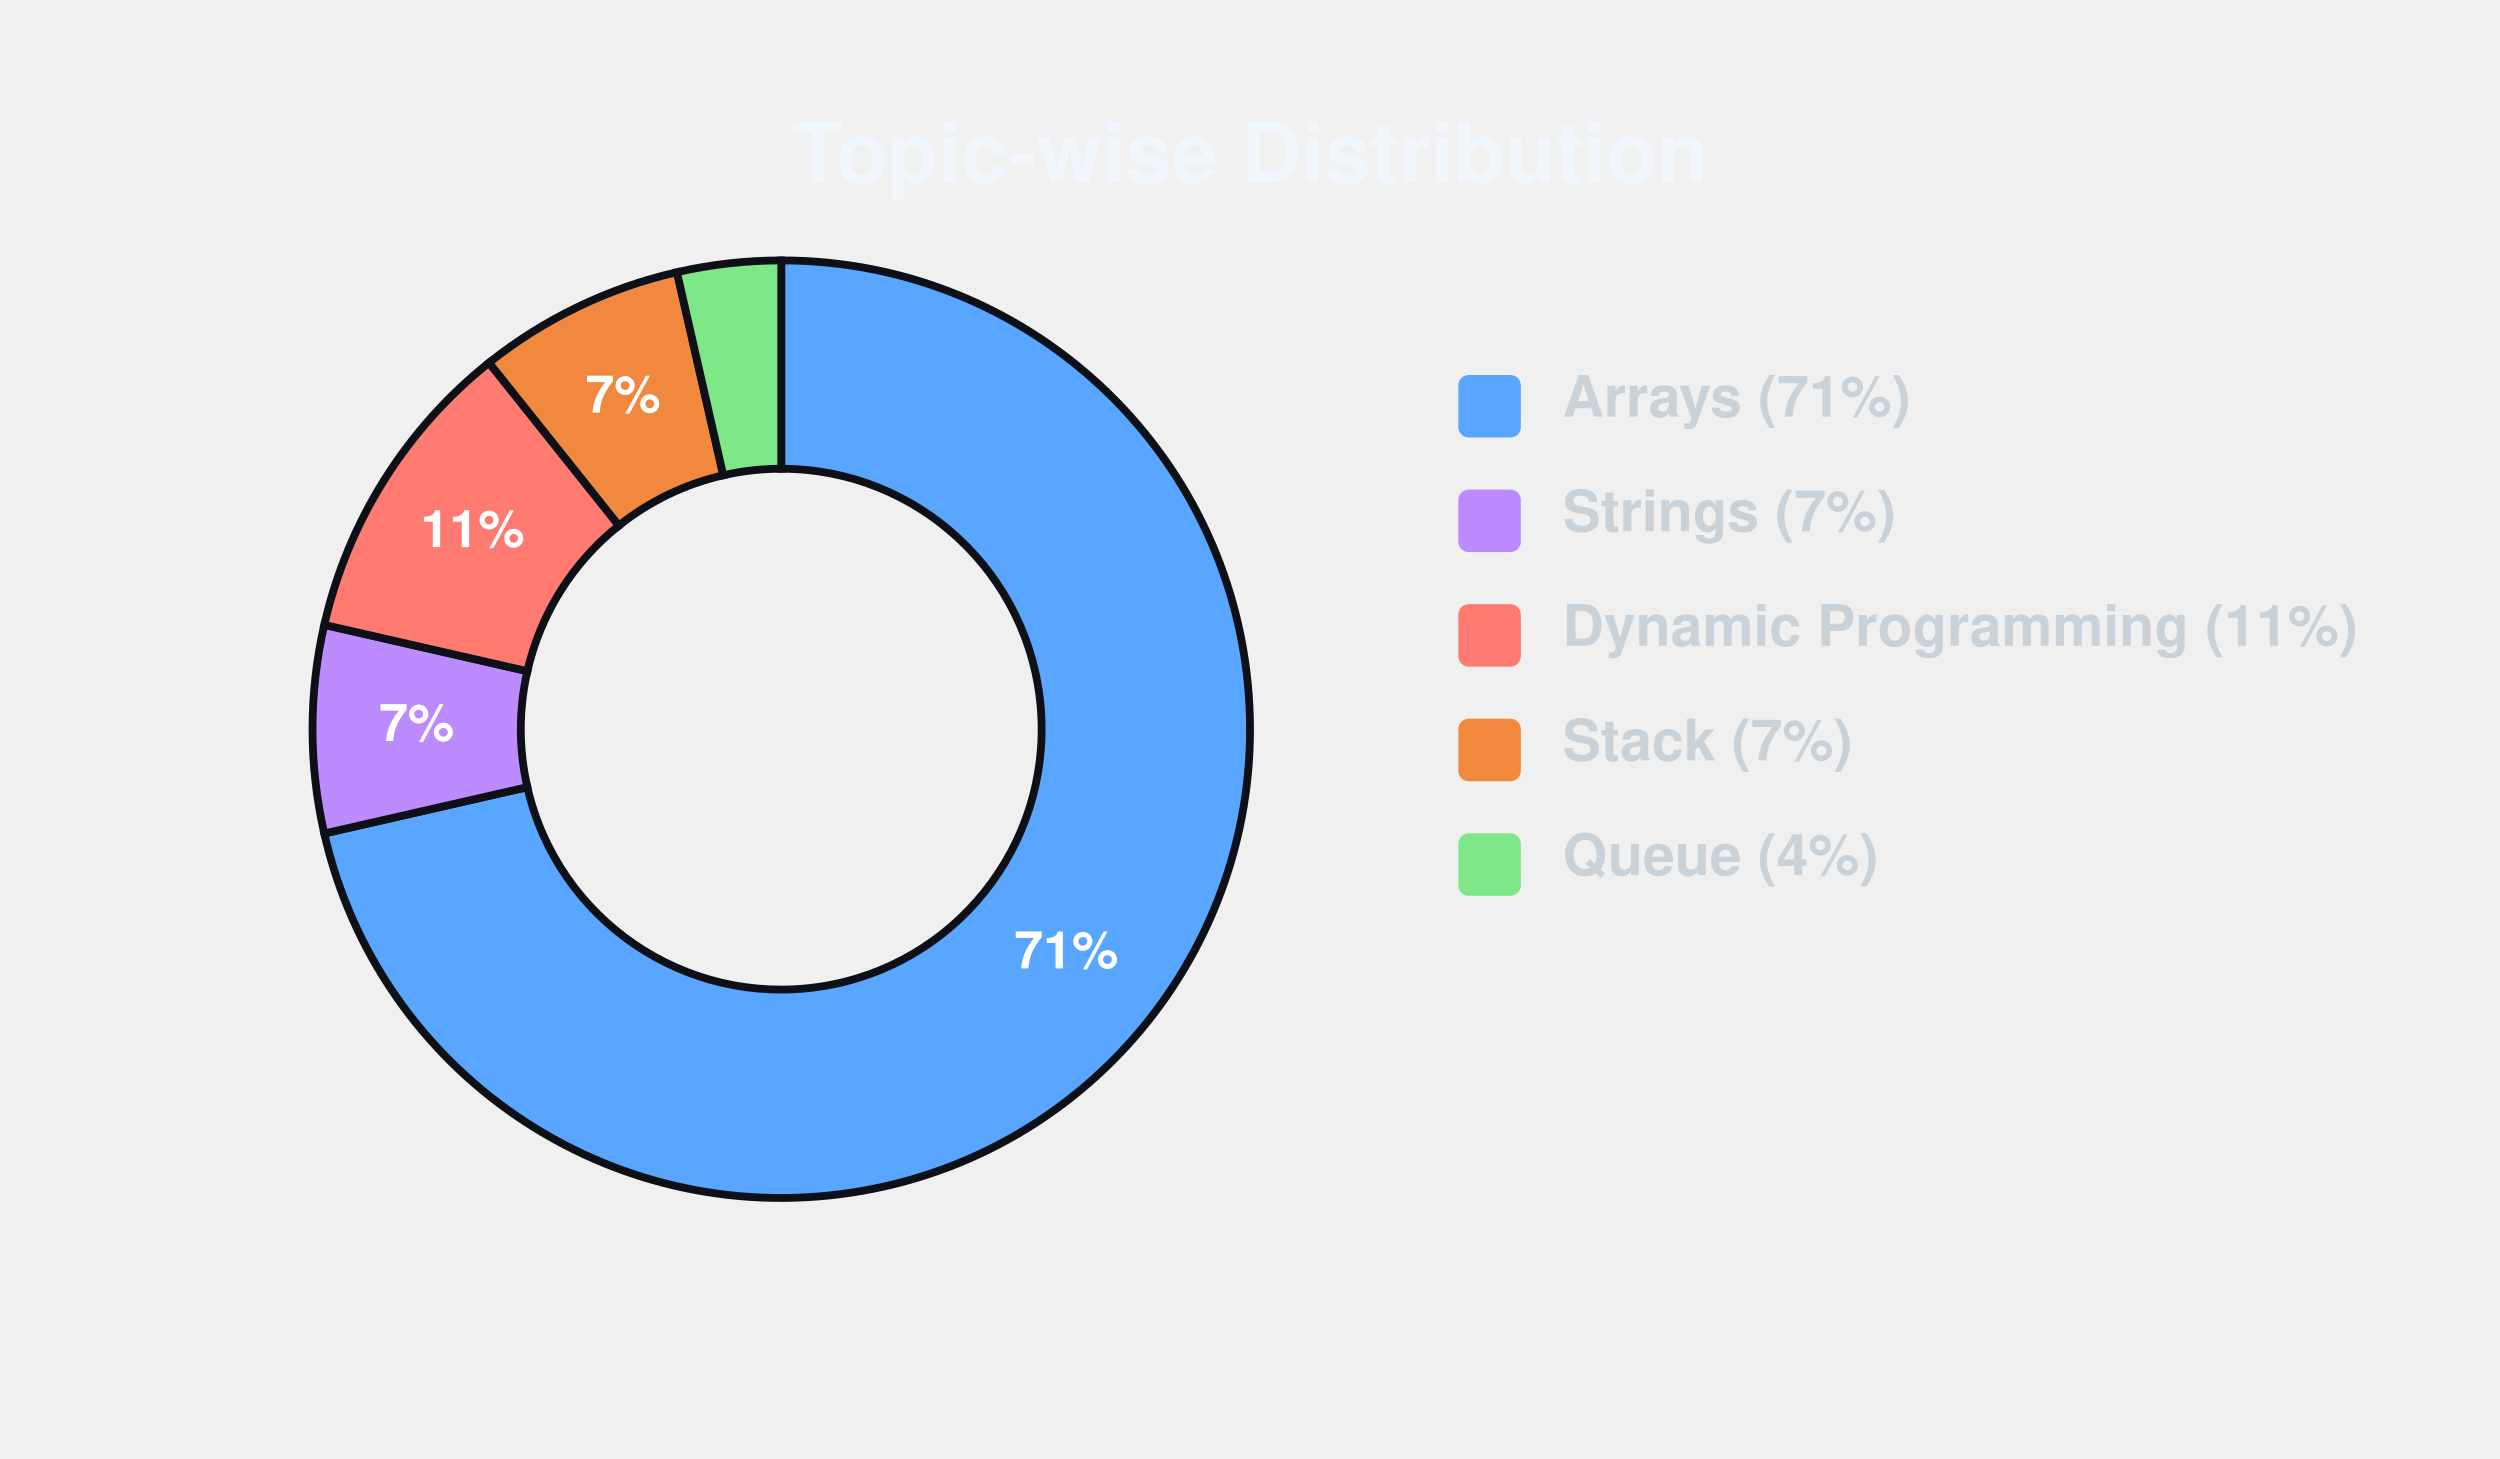
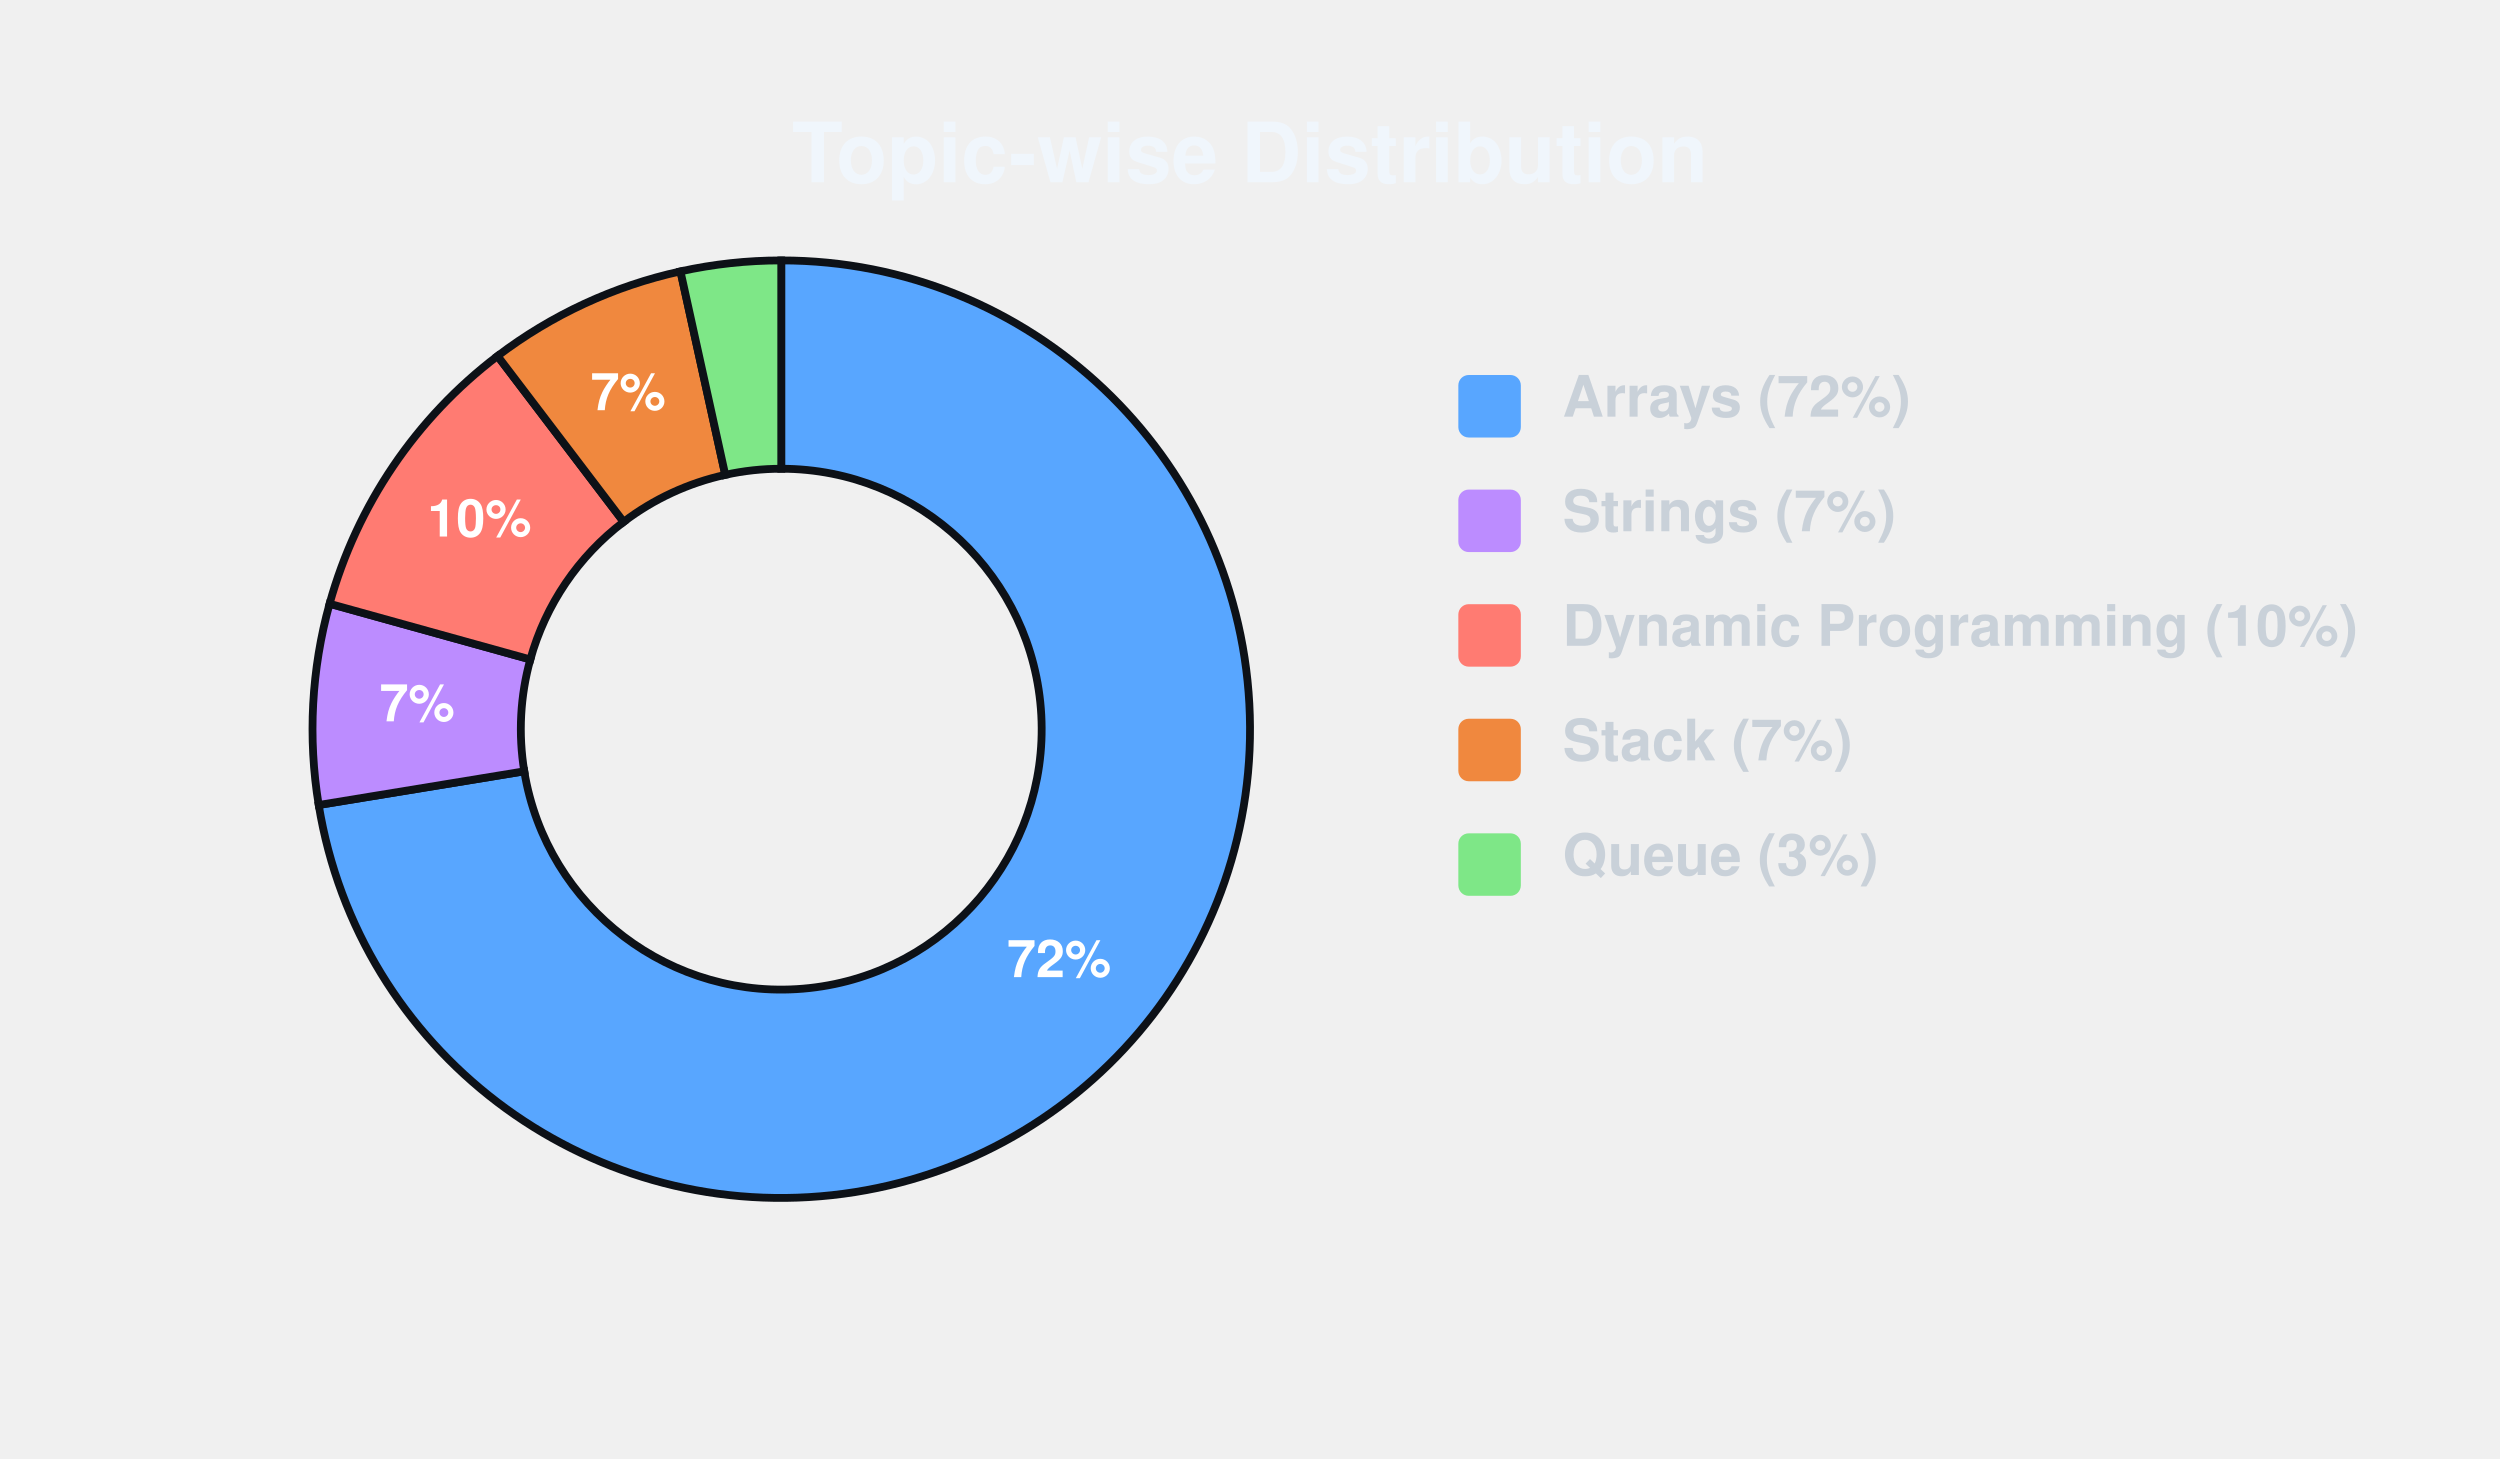
<svg xmlns="http://www.w3.org/2000/svg" width="480" height="280" viewBox="0 0 480 280">
  <style>
    rect.card-bg {
      fill: none;
      stroke: none;
      stroke-width: 0;
      rx: 8px;
    }
    text {
      font-family: -apple-system, BlinkMacSystemFont, "Segoe UI", Helvetica, Arial, sans-serif;
    }
    text.title {
      fill: #f0f6fc;
      font-size: 16px;
      font-weight: 600;
      text-anchor: middle;
    }
    text.label {
      fill: #c9d1d9;
      font-size: 11px;
      font-weight: 600;
    }
    text.percentage {
      fill: #ffffff;
      font-size: 10px;
      font-weight: 700;
      text-anchor: middle;
      dominant-baseline: central;
    }
  </style>
  <rect class="card-bg" width="100%" height="100%" />
  <text class="title" x="240" y="35">Topic-wise Distribution</text>
  <g>
-     <path d="M 150.00 50.00 A 90.00 90.00 0 1 1 62.26 160.03 L 101.25 151.13 A 50.00 50.00 0 1 0 150.00 90.00 Z" fill="#58a6ff" stroke="#0d1117" stroke-width="1.5" />
-     <text class="percentage" x="204.73" y="183.64">71%</text>
-     <path d="M 62.26 160.03 A 90.00 90.00 0 0 1 62.26 119.97 L 101.25 128.87 A 50.00 50.00 0 0 0 101.25 151.13 Z" fill="#bc8cff" stroke="#0d1117" stroke-width="1.5" />
-     <text class="percentage" x="80.00" y="140.00">7%</text>
-     <path d="M 62.26 119.97 A 90.00 90.00 0 0 1 93.89 69.64 L 118.83 100.91 A 50.00 50.00 0 0 0 101.25 128.87 Z" fill="#ff7b72" stroke="#0d1117" stroke-width="1.5" />
-     <text class="percentage" x="90.73" y="102.76">11%</text>
-     <path d="M 93.89 69.64 A 90.00 90.00 0 0 1 129.97 52.26 L 138.87 91.25 A 50.00 50.00 0 0 0 118.83 100.91 Z" fill="#f0883e" stroke="#0d1117" stroke-width="1.5" />
-     <text class="percentage" x="119.63" y="76.93">7%</text>
-     <path d="M 129.97 52.26 A 90.00 90.00 0 0 1 150.00 50.00 L 150.00 90.00 A 50.00 50.00 0 0 0 138.87 91.25 Z" fill="#7ee787" stroke="#0d1117" stroke-width="1.5" />
+     <path d="M 150.00 50.00 A 90.00 90.00 0 1 1 61.19 154.56 L 100.66 148.09 A 50.00 50.00 0 1 0 150.00 90.00 Z" fill="#58a6ff" stroke="#0d1117" stroke-width="1.5" />
+     <text class="percentage" x="203.35" y="185.32">72%</text>
+     <path d="M 61.19 154.56 A 90.00 90.00 0 0 1 63.28 115.92 L 101.82 126.62 A 50.00 50.00 0 0 0 100.66 148.09 Z" fill="#bc8cff" stroke="#0d1117" stroke-width="1.5" />
+     <text class="percentage" x="80.10" y="136.21">7%</text>
+     <path d="M 63.28 115.92 A 90.00 90.00 0 0 1 95.53 68.35 L 119.74 100.20 A 50.00 50.00 0 0 0 101.82 126.62 Z" fill="#ff7b72" stroke="#0d1117" stroke-width="1.5" />
+     <text class="percentage" x="92.06" y="100.72">10%</text>
+     <path d="M 95.53 68.35 A 90.00 90.00 0 0 1 130.65 52.10 L 139.25 91.17 A 50.00 50.00 0 0 0 119.74 100.20 Z" fill="#f0883e" stroke="#0d1117" stroke-width="1.5" />
+     <text class="percentage" x="120.61" y="76.47">7%</text>
+     <path d="M 130.65 52.10 A 90.00 90.00 0 0 1 150.00 50.00 L 150.00 90.00 A 50.00 50.00 0 0 0 139.25 91.17 Z" fill="#7ee787" stroke="#0d1117" stroke-width="1.5" />
    <rect x="280" y="72" width="12" height="12" rx="2" fill="#58a6ff" />
-     <text class="label" x="300" y="80">Arrays (71%)</text>
+     <text class="label" x="300" y="80">Arrays (72%)</text>
    <rect x="280" y="94" width="12" height="12" rx="2" fill="#bc8cff" />
    <text class="label" x="300" y="102">Strings (7%)</text>
    <rect x="280" y="116" width="12" height="12" rx="2" fill="#ff7b72" />
-     <text class="label" x="300" y="124">Dynamic Programming (11%)</text>
+     <text class="label" x="300" y="124">Dynamic Programming (10%)</text>
    <rect x="280" y="138" width="12" height="12" rx="2" fill="#f0883e" />
    <text class="label" x="300" y="146">Stack (7%)</text>
    <rect x="280" y="160" width="12" height="12" rx="2" fill="#7ee787" />
-     <text class="label" x="300" y="168">Queue (4%)</text>
+     <text class="label" x="300" y="168">Queue (3%)</text>
  </g>
</svg>
